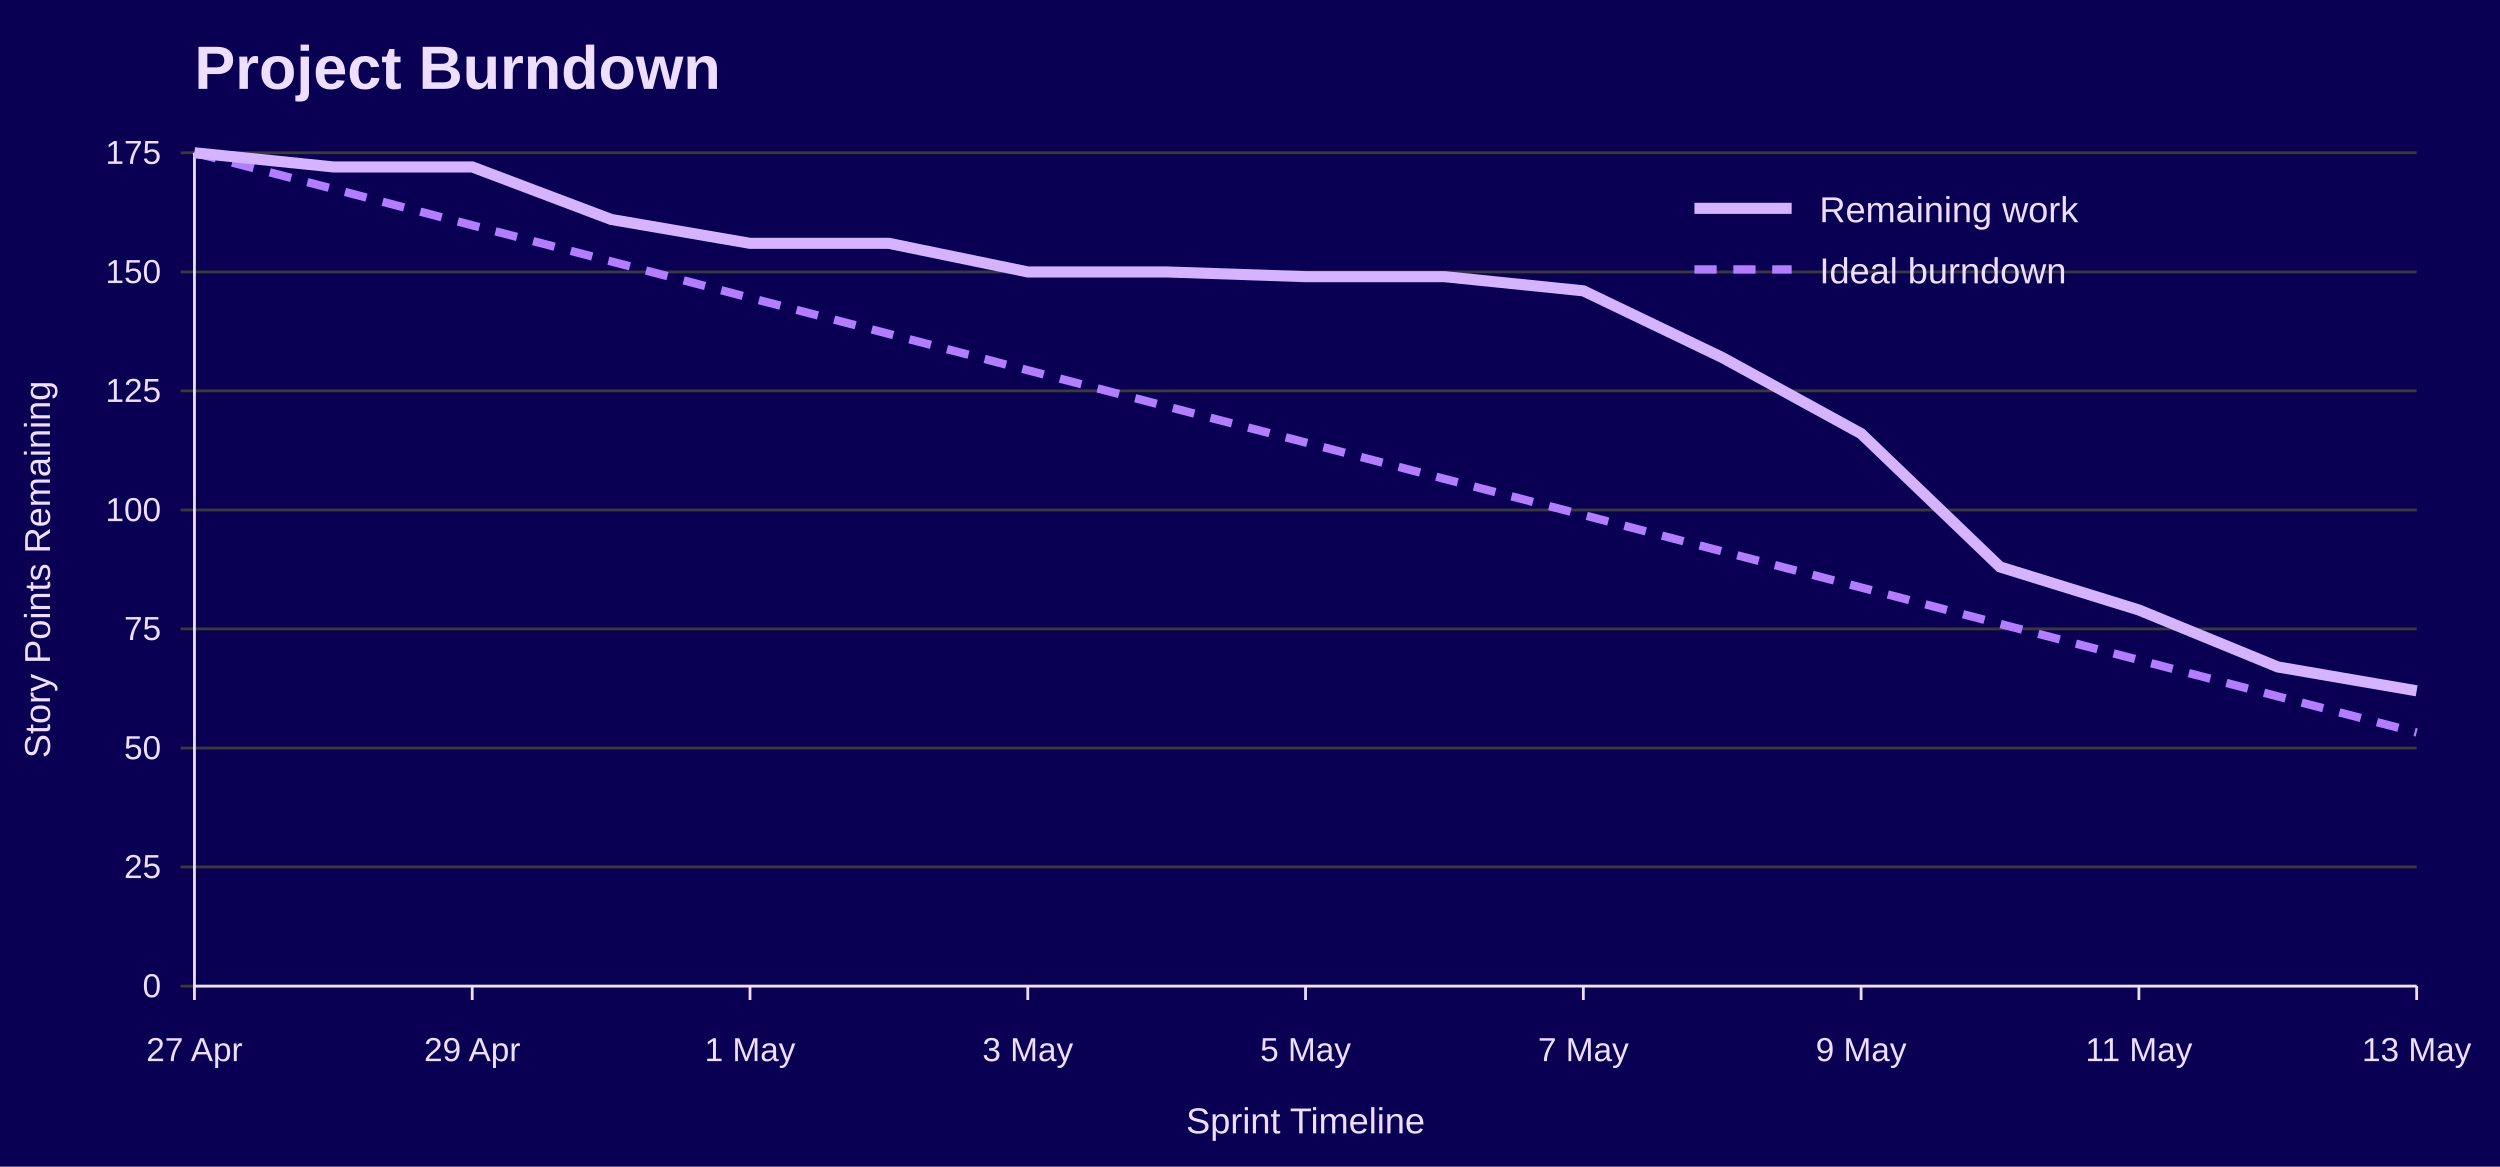
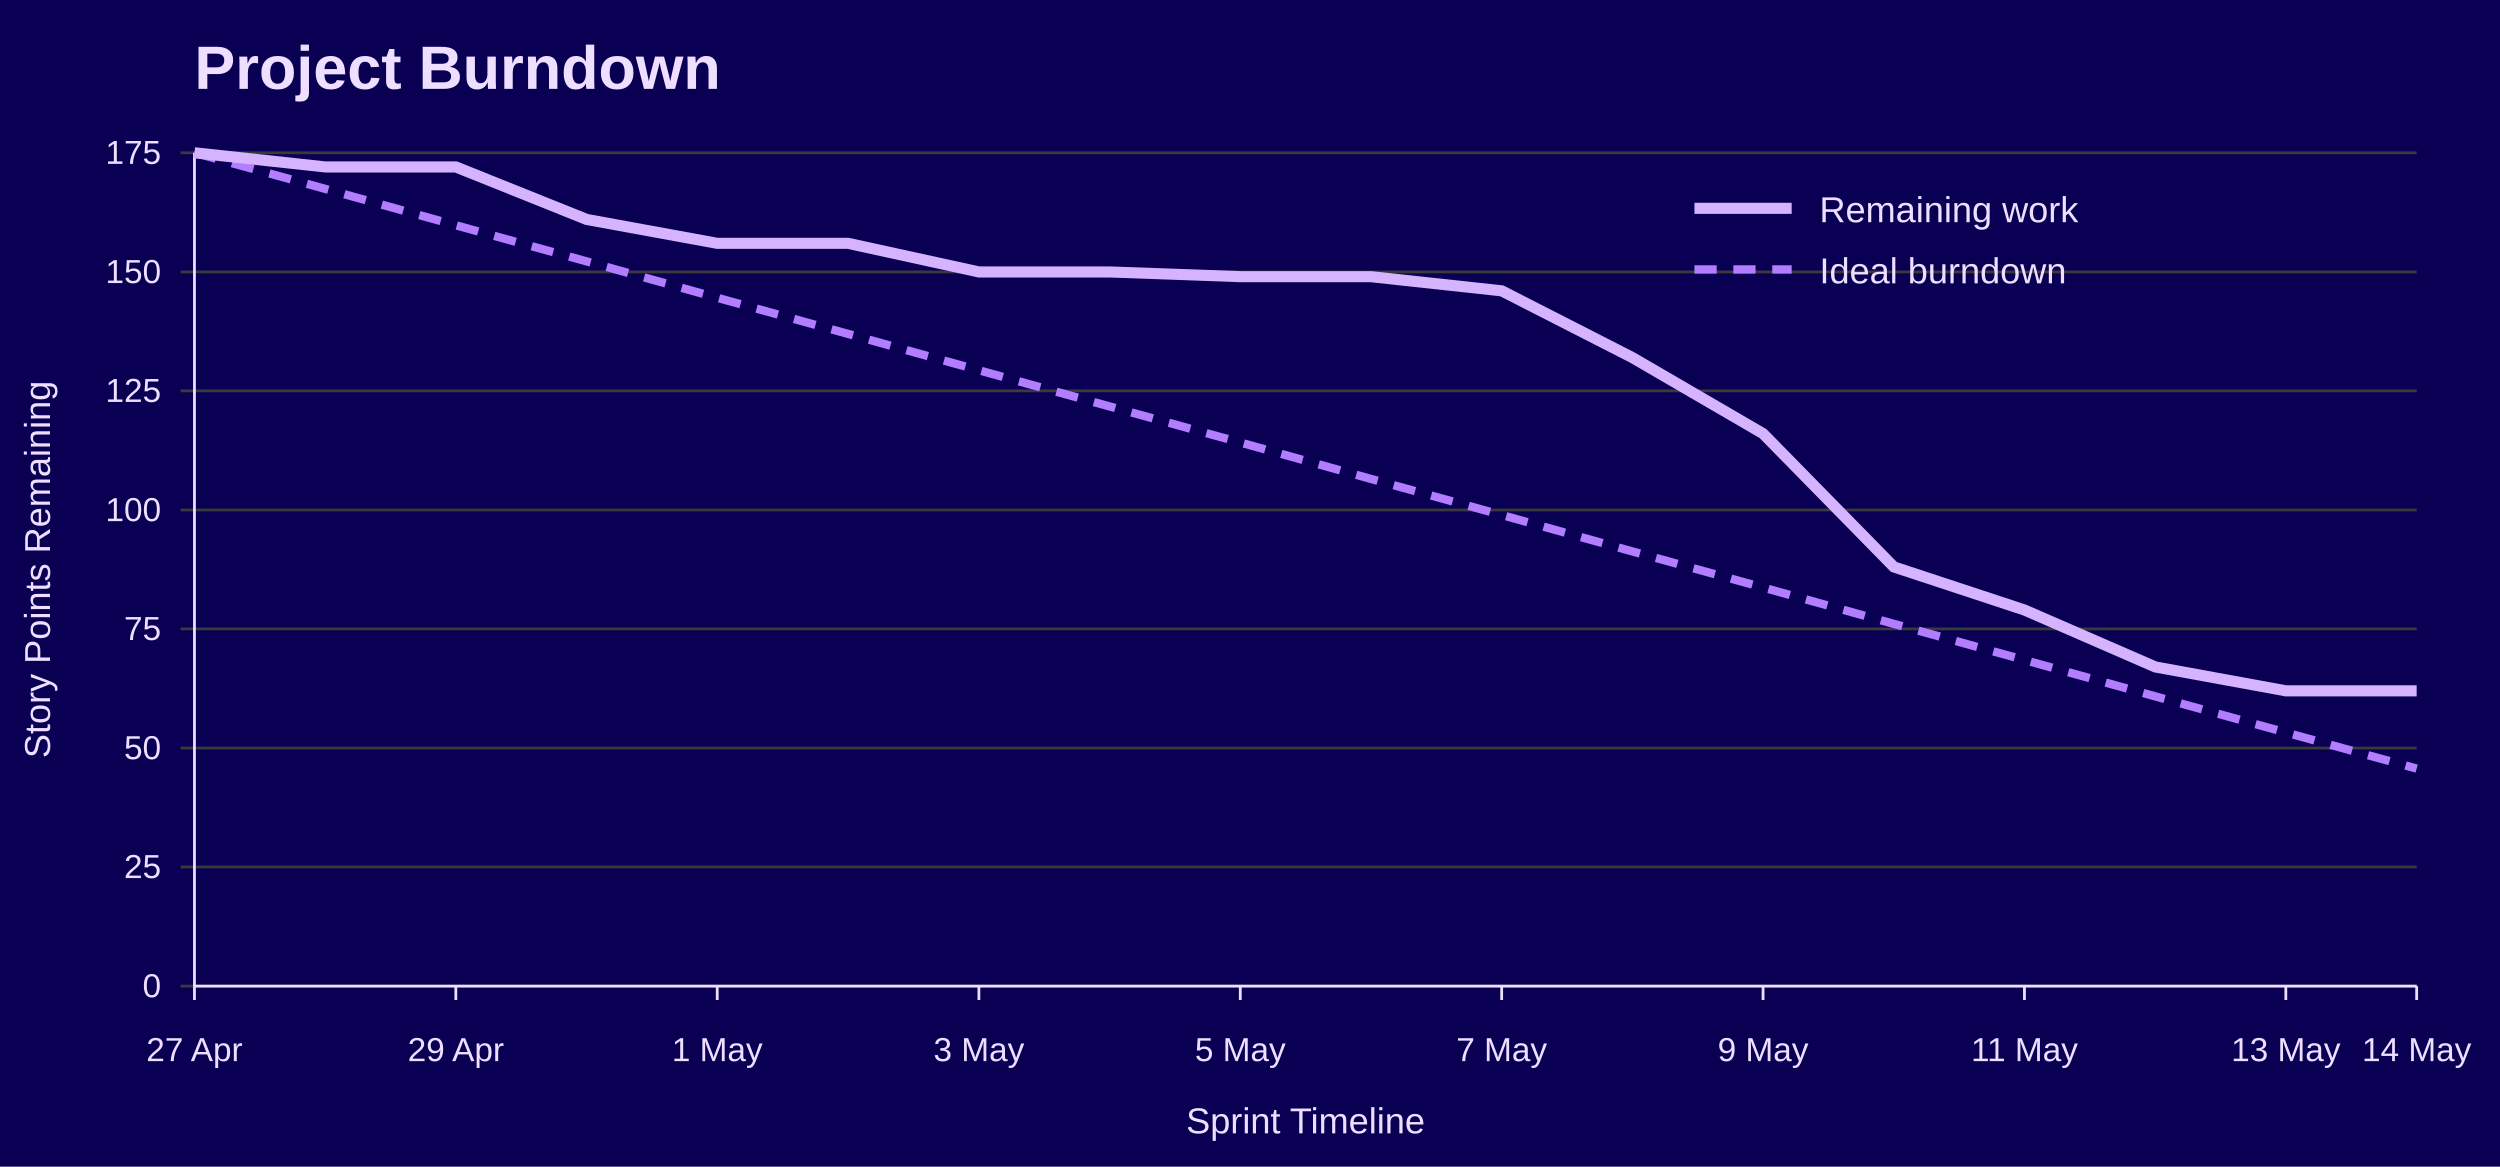
<svg xmlns="http://www.w3.org/2000/svg" width="900" height="420" viewBox="0 0 900 420" role="img" aria-labelledby="title desc">
  <rect width="100%" height="100%" fill="#090054" />
  <text x="70" y="32" font-family="Jost, Arial, Helvetica, sans-serif" font-size="22" font-weight="700" fill="#EEDEFF">Project Burndown</text>
  <line x1="65" y1="355.0" x2="870" y2="355.0" stroke="#3A3A3A" />
  <text x="58" y="359.0" font-family="Overpass, Arial, Helvetica, sans-serif" font-size="12" text-anchor="end" fill="#EEDEFF">0</text>
  <line x1="65" y1="312.1" x2="870" y2="312.1" stroke="#3A3A3A" />
  <text x="58" y="316.1" font-family="Overpass, Arial, Helvetica, sans-serif" font-size="12" text-anchor="end" fill="#EEDEFF">25</text>
  <line x1="65" y1="269.3" x2="870" y2="269.3" stroke="#3A3A3A" />
  <text x="58" y="273.3" font-family="Overpass, Arial, Helvetica, sans-serif" font-size="12" text-anchor="end" fill="#EEDEFF">50</text>
  <line x1="65" y1="226.4" x2="870" y2="226.4" stroke="#3A3A3A" />
  <text x="58" y="230.4" font-family="Overpass, Arial, Helvetica, sans-serif" font-size="12" text-anchor="end" fill="#EEDEFF">75</text>
  <line x1="65" y1="183.6" x2="870" y2="183.6" stroke="#3A3A3A" />
  <text x="58" y="187.6" font-family="Overpass, Arial, Helvetica, sans-serif" font-size="12" text-anchor="end" fill="#EEDEFF">100</text>
  <line x1="65" y1="140.7" x2="870" y2="140.7" stroke="#3A3A3A" />
  <text x="58" y="144.7" font-family="Overpass, Arial, Helvetica, sans-serif" font-size="12" text-anchor="end" fill="#EEDEFF">125</text>
  <line x1="65" y1="97.9" x2="870" y2="97.9" stroke="#3A3A3A" />
  <text x="58" y="101.9" font-family="Overpass, Arial, Helvetica, sans-serif" font-size="12" text-anchor="end" fill="#EEDEFF">150</text>
  <line x1="65" y1="55.0" x2="870" y2="55.0" stroke="#3A3A3A" />
  <text x="58" y="59.0" font-family="Overpass, Arial, Helvetica, sans-serif" font-size="12" text-anchor="end" fill="#EEDEFF">175</text>
  <line x1="70.0" y1="355" x2="70.0" y2="360" stroke="#EEDEFF" />
  <text x="70.0" y="382" font-family="Overpass, Arial, Helvetica, sans-serif" font-size="12" text-anchor="middle" fill="#EEDEFF">27 Apr</text>
-   <line x1="170.0" y1="355" x2="170.0" y2="360" stroke="#EEDEFF" />
-   <text x="170.0" y="382" font-family="Overpass, Arial, Helvetica, sans-serif" font-size="12" text-anchor="middle" fill="#EEDEFF">29 Apr</text>
-   <line x1="270.0" y1="355" x2="270.0" y2="360" stroke="#EEDEFF" />
-   <text x="270.0" y="382" font-family="Overpass, Arial, Helvetica, sans-serif" font-size="12" text-anchor="middle" fill="#EEDEFF">1 May</text>
-   <line x1="370.0" y1="355" x2="370.0" y2="360" stroke="#EEDEFF" />
-   <text x="370.0" y="382" font-family="Overpass, Arial, Helvetica, sans-serif" font-size="12" text-anchor="middle" fill="#EEDEFF">3 May</text>
-   <line x1="470.0" y1="355" x2="470.0" y2="360" stroke="#EEDEFF" />
-   <text x="470.0" y="382" font-family="Overpass, Arial, Helvetica, sans-serif" font-size="12" text-anchor="middle" fill="#EEDEFF">5 May</text>
-   <line x1="570.0" y1="355" x2="570.0" y2="360" stroke="#EEDEFF" />
-   <text x="570.0" y="382" font-family="Overpass, Arial, Helvetica, sans-serif" font-size="12" text-anchor="middle" fill="#EEDEFF">7 May</text>
-   <line x1="670.0" y1="355" x2="670.0" y2="360" stroke="#EEDEFF" />
-   <text x="670.0" y="382" font-family="Overpass, Arial, Helvetica, sans-serif" font-size="12" text-anchor="middle" fill="#EEDEFF">9 May</text>
-   <line x1="770.0" y1="355" x2="770.0" y2="360" stroke="#EEDEFF" />
-   <text x="770.0" y="382" font-family="Overpass, Arial, Helvetica, sans-serif" font-size="12" text-anchor="middle" fill="#EEDEFF">11 May</text>
+   <line x1="164.1" y1="355" x2="164.1" y2="360" stroke="#EEDEFF" />
+   <text x="164.1" y="382" font-family="Overpass, Arial, Helvetica, sans-serif" font-size="12" text-anchor="middle" fill="#EEDEFF">29 Apr</text>
+   <line x1="258.2" y1="355" x2="258.2" y2="360" stroke="#EEDEFF" />
+   <text x="258.2" y="382" font-family="Overpass, Arial, Helvetica, sans-serif" font-size="12" text-anchor="middle" fill="#EEDEFF">1 May</text>
+   <line x1="352.4" y1="355" x2="352.4" y2="360" stroke="#EEDEFF" />
+   <text x="352.4" y="382" font-family="Overpass, Arial, Helvetica, sans-serif" font-size="12" text-anchor="middle" fill="#EEDEFF">3 May</text>
+   <line x1="446.5" y1="355" x2="446.5" y2="360" stroke="#EEDEFF" />
+   <text x="446.5" y="382" font-family="Overpass, Arial, Helvetica, sans-serif" font-size="12" text-anchor="middle" fill="#EEDEFF">5 May</text>
+   <line x1="540.6" y1="355" x2="540.6" y2="360" stroke="#EEDEFF" />
+   <text x="540.6" y="382" font-family="Overpass, Arial, Helvetica, sans-serif" font-size="12" text-anchor="middle" fill="#EEDEFF">7 May</text>
+   <line x1="634.7" y1="355" x2="634.7" y2="360" stroke="#EEDEFF" />
+   <text x="634.7" y="382" font-family="Overpass, Arial, Helvetica, sans-serif" font-size="12" text-anchor="middle" fill="#EEDEFF">9 May</text>
+   <line x1="728.8" y1="355" x2="728.8" y2="360" stroke="#EEDEFF" />
+   <text x="728.8" y="382" font-family="Overpass, Arial, Helvetica, sans-serif" font-size="12" text-anchor="middle" fill="#EEDEFF">11 May</text>
+   <line x1="822.9" y1="355" x2="822.9" y2="360" stroke="#EEDEFF" />
+   <text x="822.9" y="382" font-family="Overpass, Arial, Helvetica, sans-serif" font-size="12" text-anchor="middle" fill="#EEDEFF">13 May</text>
  <line x1="870.0" y1="355" x2="870.0" y2="360" stroke="#EEDEFF" />
-   <text x="870.0" y="382" font-family="Overpass, Arial, Helvetica, sans-serif" font-size="12" text-anchor="middle" fill="#EEDEFF">13 May</text>
+   <text x="870.0" y="382" font-family="Overpass, Arial, Helvetica, sans-serif" font-size="12" text-anchor="middle" fill="#EEDEFF">14 May</text>
  <line x1="70" y1="55" x2="70" y2="355" stroke="#EEDEFF" />
  <line x1="70" y1="355" x2="870" y2="355" stroke="#EEDEFF" />
  <text x="18" y="205.0" font-family="Overpass, Arial, Helvetica, sans-serif" font-size="13" text-anchor="middle" transform="rotate(-90 18 205.0)" fill="#EEDEFF">Story Points Remaining</text>
  <text x="470.0" y="408" font-family="Overpass, Arial, Helvetica, sans-serif" font-size="13" text-anchor="middle" fill="#EEDEFF">Sprint Timeline</text>
-   <polyline points="70.0,55.0 120.0,68.0 170.0,81.1 220.0,94.1 270.0,107.2 320.0,120.2 370.0,133.3 420.0,146.3 470.0,159.3 520.0,172.4 570.0,185.4 620.0,198.5 670.0,211.5 720.0,224.6 770.0,237.6 820.0,250.7 870.0,263.7" fill="none" stroke="#B37DFF" stroke-width="3" stroke-dasharray="8 6" />
-   <polyline points="70.0,55.0 120.0,60.1 170.0,60.1 220.0,79.0 270.0,87.6 320.0,87.6 370.0,97.9 420.0,97.9 470.0,99.6 520.0,99.6 570.0,104.7 620.0,128.7 670.0,156.1 720.0,204.1 770.0,219.6 820.0,240.1 870.0,248.7" fill="none" stroke="#D6B3FF" stroke-width="4" />
+   <polyline points="70.0,55.0 117.1,68.0 164.1,81.1 211.2,94.1 258.2,107.2 305.3,120.2 352.4,133.3 399.4,146.3 446.5,159.3 493.5,172.4 540.6,185.4 587.6,198.5 634.7,211.5 681.8,224.6 728.8,237.6 775.9,250.7 822.9,263.7 870.0,276.7" fill="none" stroke="#B37DFF" stroke-width="3" stroke-dasharray="8 6" />
+   <polyline points="70.0,55.0 117.1,60.1 164.1,60.1 211.2,79.0 258.2,87.6 305.3,87.6 352.4,97.9 399.4,97.9 446.5,99.6 493.5,99.6 540.6,104.7 587.6,128.7 634.7,156.1 681.8,204.1 728.8,219.6 775.9,240.1 822.9,248.7 870.0,248.7" fill="none" stroke="#D6B3FF" stroke-width="4" />
  <line x1="610" y1="75" x2="645" y2="75" stroke="#D6B3FF" stroke-width="4" />
  <text x="655" y="80" font-family="Overpass, Arial, Helvetica, sans-serif" font-size="13" fill="#EEDEFF">Remaining work</text>
  <line x1="610" y1="97" x2="645" y2="97" stroke="#B37DFF" stroke-width="3" stroke-dasharray="8 6" />
  <text x="655" y="102" font-family="Overpass, Arial, Helvetica, sans-serif" font-size="13" fill="#EEDEFF">Ideal burndown</text>
</svg>
